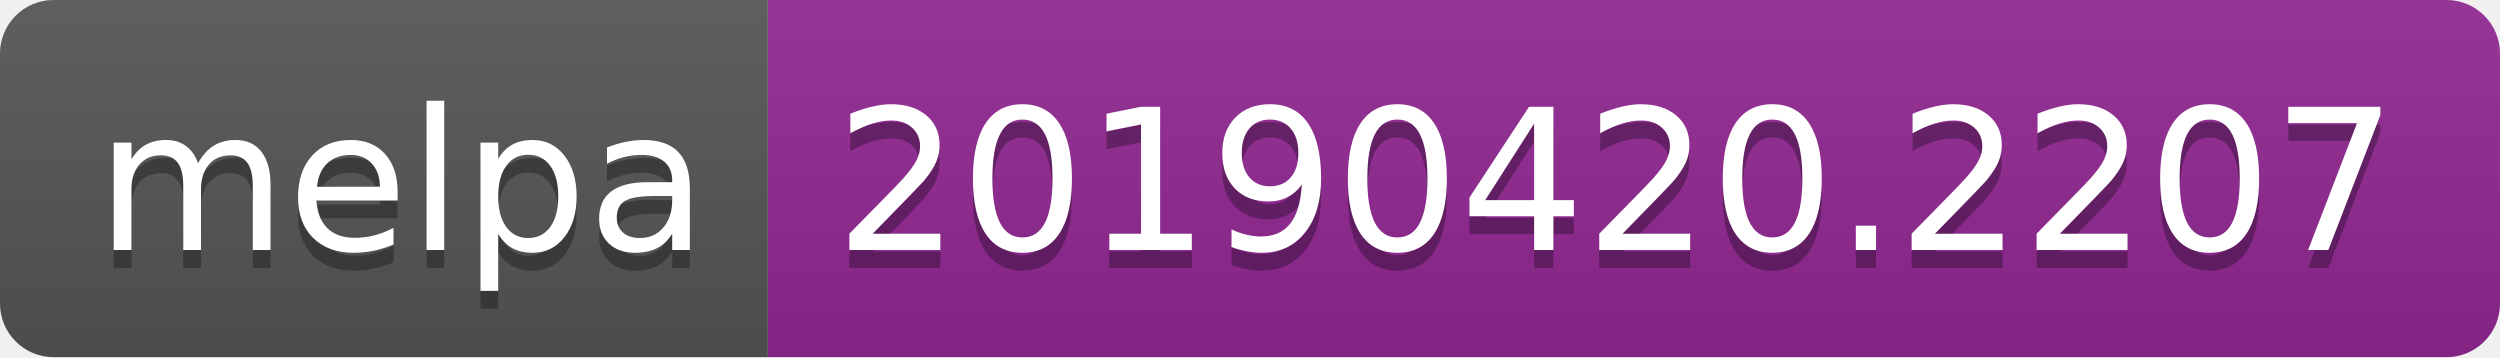
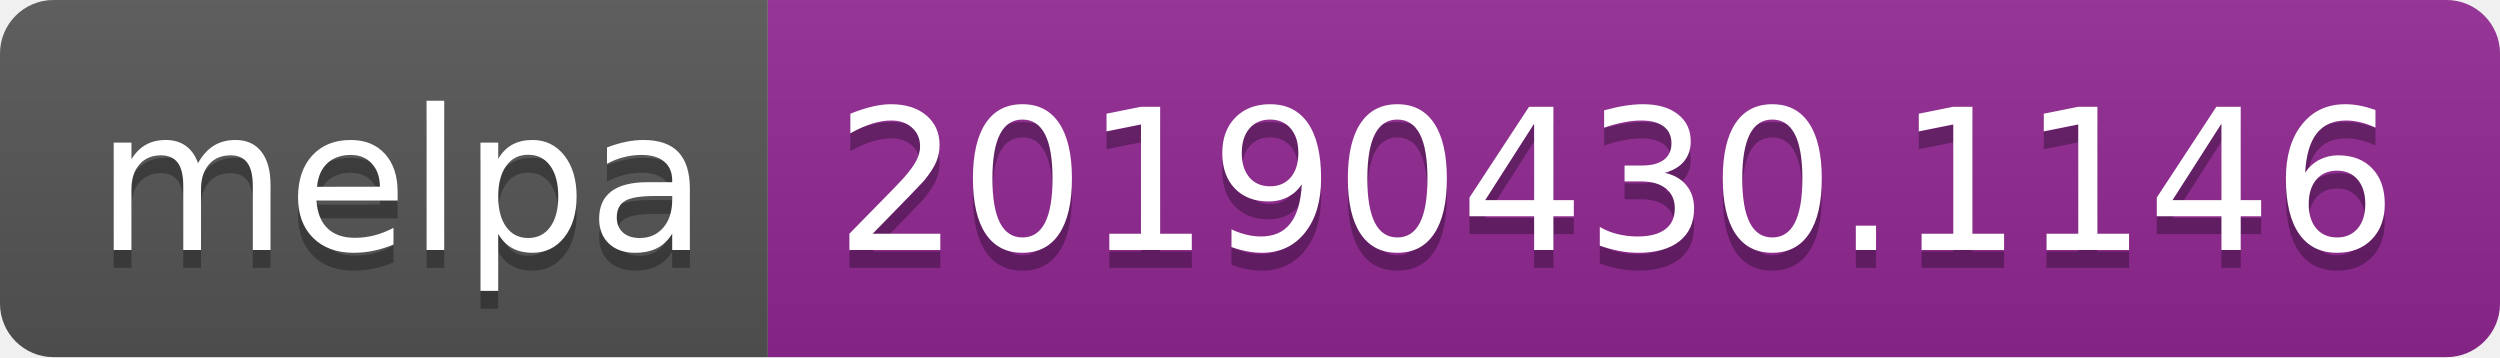
<svg xmlns="http://www.w3.org/2000/svg" width="140" height="20">
  <linearGradient id="b" x2="0" y2="100%">
    <stop offset="0" stop-color="#bbb" stop-opacity=".1" />
    <stop offset="1" stop-opacity=".1" />
  </linearGradient>
  <clipPath id="a">
    <rect width="140" height="20" rx="3" fill="#fff" />
  </clipPath>
  <g clip-path="url(#a)">
    <path fill="#555" d="M0 0h43v20H0z" />
    <path fill="#922793" d="M43 0h97v20H43z" />
    <path fill="url(#b)" d="M0 0h140v20H0z" />
  </g>
  <g fill="#fff" text-anchor="middle" font-family="DejaVu Sans,Verdana,Geneva,sans-serif" font-size="110">
    <text x="225" y="150" fill="#010101" fill-opacity=".3" transform="scale(.1)" textLength="330">melpa</text>
    <text x="225" y="140" transform="scale(.1)" textLength="330">melpa</text>
-     <text x="905" y="150" fill="#010101" fill-opacity=".3" transform="scale(.1)" textLength="870">20190420.2207</text>
-     <text x="905" y="140" transform="scale(.1)" textLength="870">20190420.2207</text>
+     <text x="905" y="150" fill="#010101" fill-opacity=".3" transform="scale(.1)" textLength="870">20190430.1146</text>
+     <text x="905" y="140" transform="scale(.1)" textLength="870">20190430.1146</text>
  </g>
</svg>
